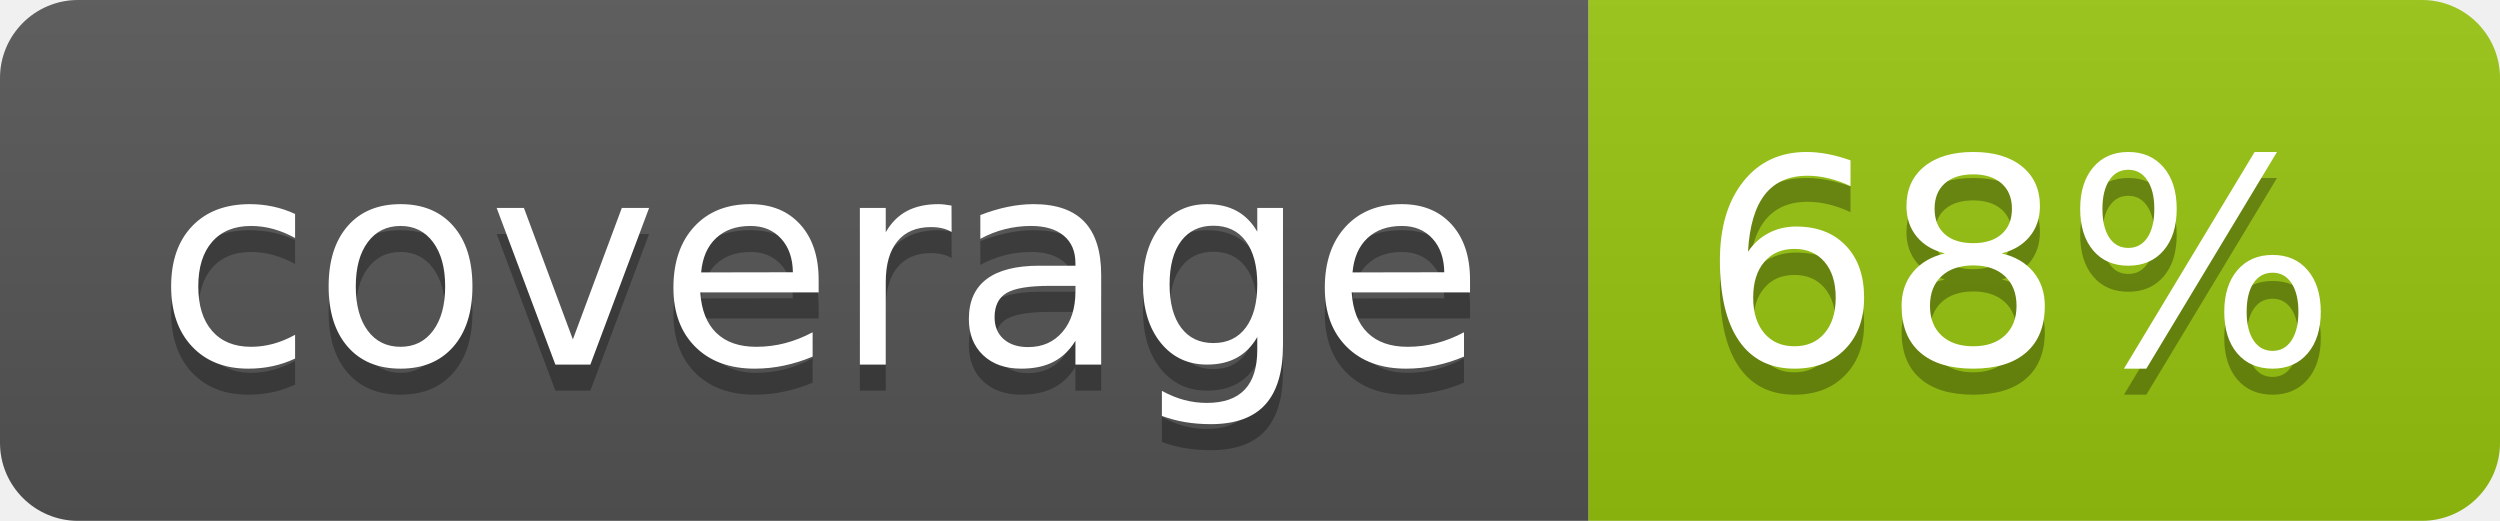
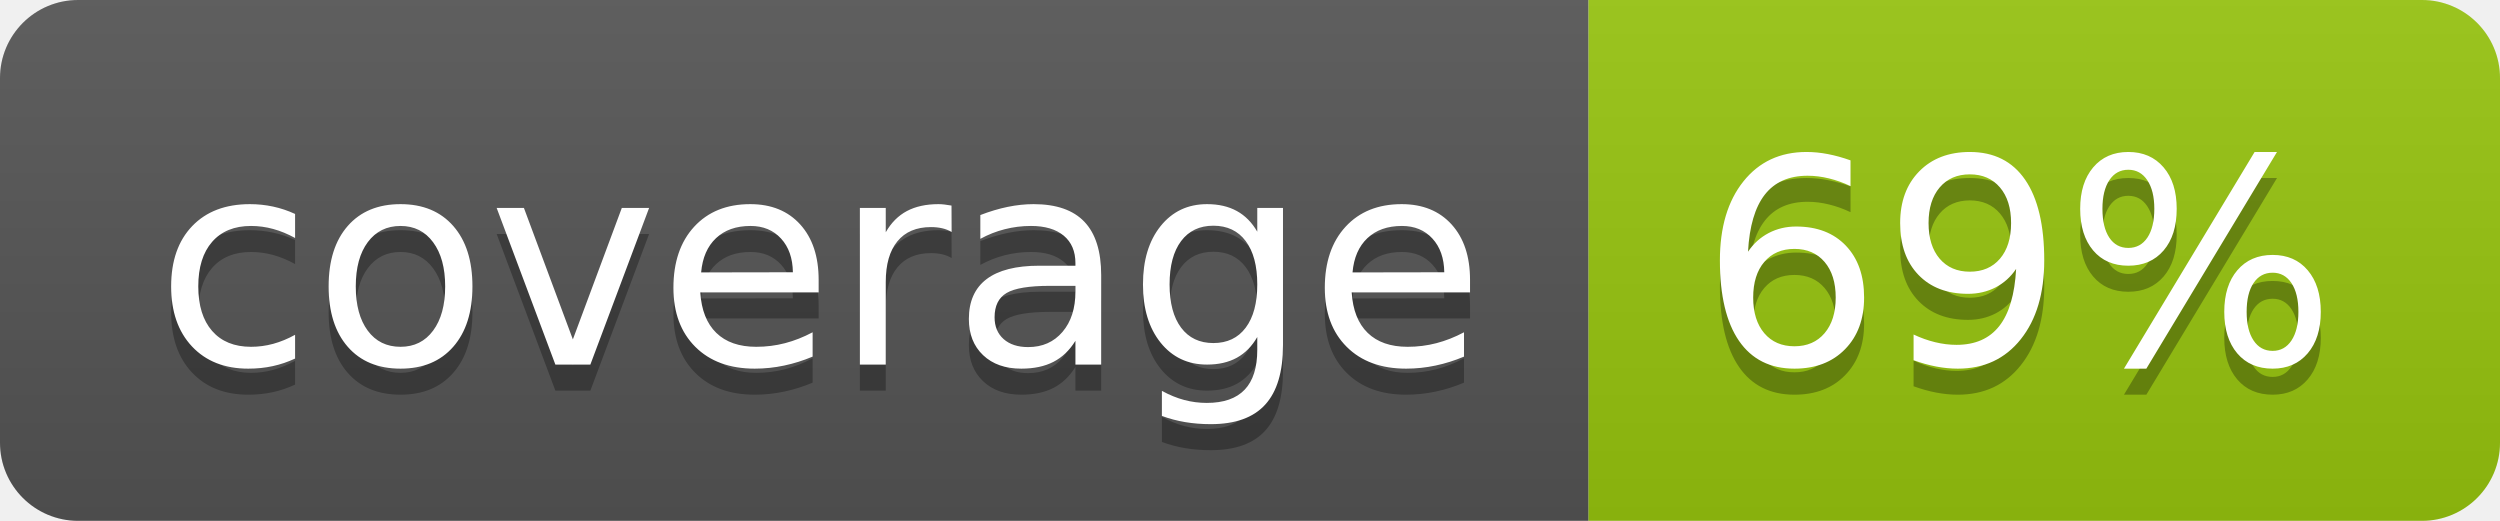
<svg xmlns="http://www.w3.org/2000/svg" width="96" height="20">
  <linearGradient id="b" x2="0" y2="100%">
    <stop offset="0" stop-color="#bbb" stop-opacity=".1" />
    <stop offset="1" stop-opacity=".1" />
  </linearGradient>
  <clipPath id="a">
    <rect width="96" height="20" rx="3" fill="#fff" />
  </clipPath>
  <g clip-path="url(#a)">
    <path fill="#555" d="M0 0h61v20H0z" />
    <path fill="#97C50F" d="M61 0h35v20H61z" />
    <path fill="url(#b)" d="M0 0h96v20H0z" />
  </g>
  <g fill="#fff" text-anchor="middle" font-family="DejaVu Sans,Verdana,Geneva,sans-serif" font-size="110">
    <text x="315" y="150" fill="#010101" fill-opacity=".3" transform="scale(.1)" textLength="510">coverage</text>
    <text x="315" y="140" transform="scale(.1)" textLength="510">coverage</text>
-     <text x="775" y="150" fill="#010101" fill-opacity=".3" transform="scale(.1)" textLength="250">68%</text>
-     <text x="775" y="140" transform="scale(.1)" textLength="250">68%</text>
+     <text x="775" y="150" fill="#010101" fill-opacity=".3" transform="scale(.1)" textLength="250">69%</text>
+     <text x="775" y="140" transform="scale(.1)" textLength="250">69%</text>
  </g>
</svg>
